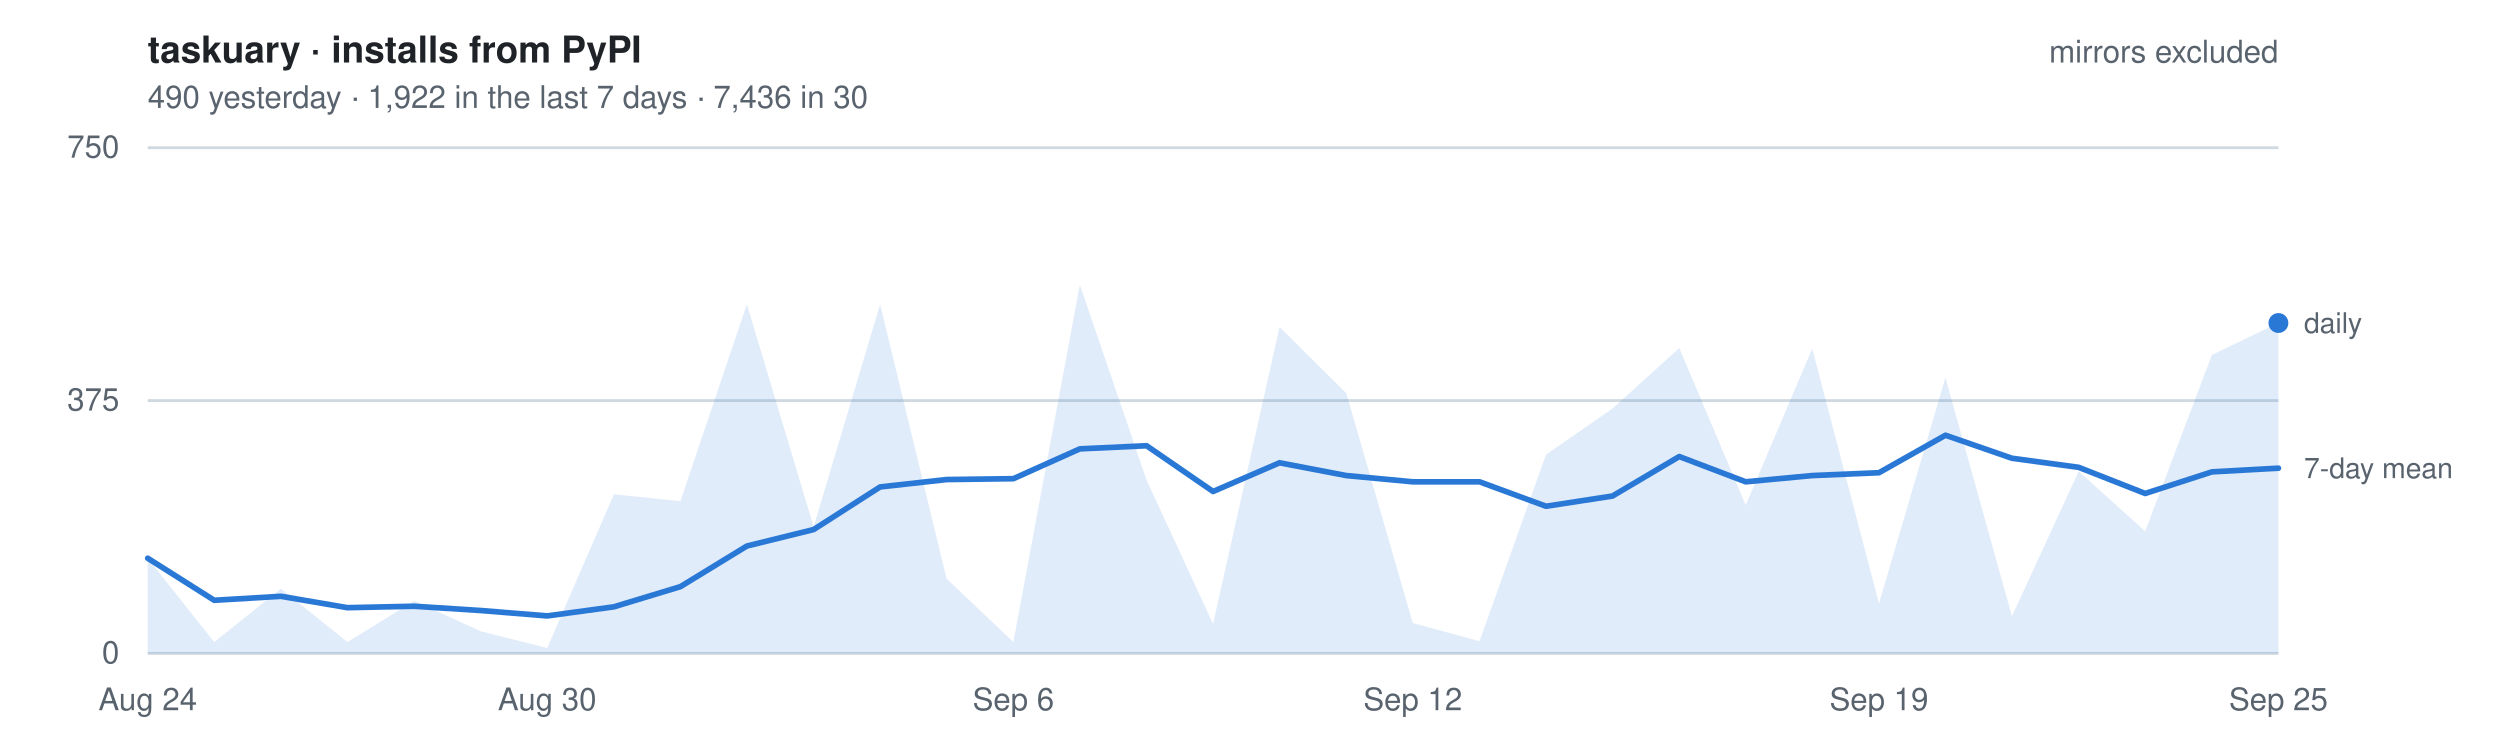
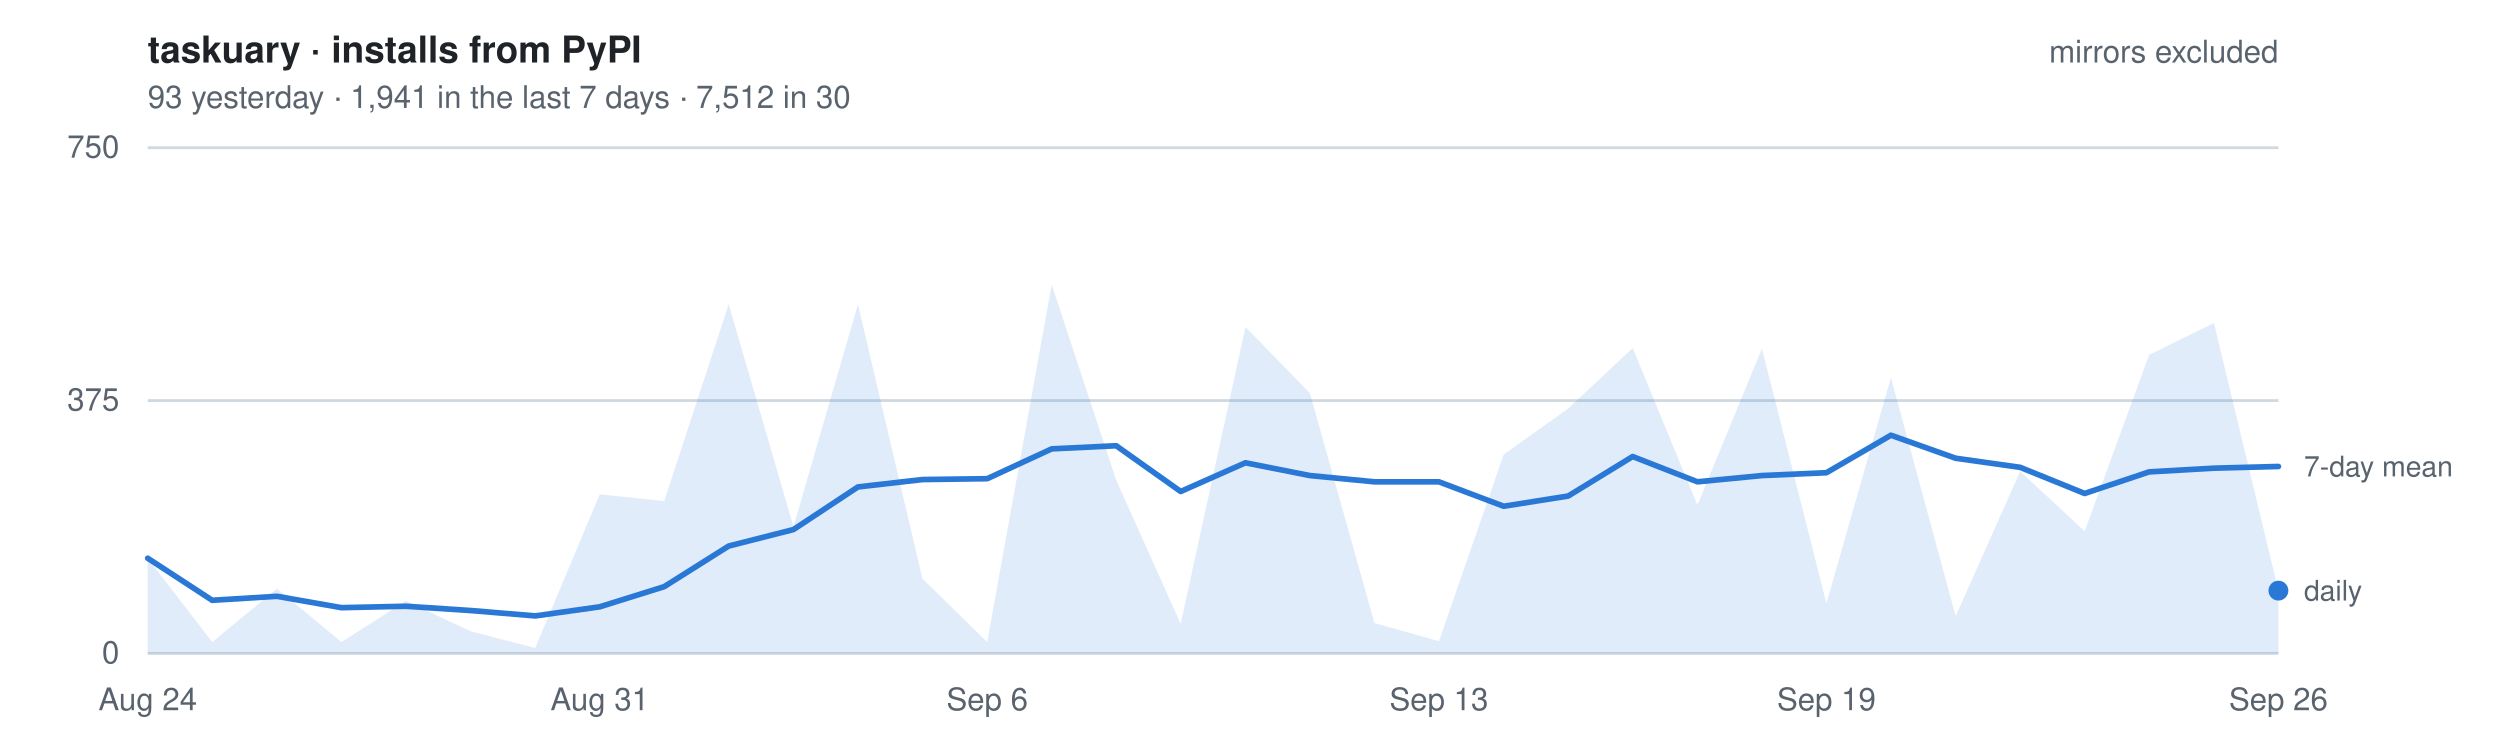
- <svg xmlns="http://www.w3.org/2000/svg" width="880" height="260" viewBox="0 0 880 260" font-family="-apple-system, BlinkMacSystemFont, Segoe UI, Helvetica, Arial, sans-serif" role="img" aria-label="Daily installs of taskuary from PyPI, mirrors excluded. 490 yesterday   ·   1,922 in the last 7 days   ·   7,436 in 30">
+ <svg xmlns="http://www.w3.org/2000/svg" width="880" height="260" viewBox="0 0 880 260" font-family="-apple-system, BlinkMacSystemFont, Segoe UI, Helvetica, Arial, sans-serif" role="img" aria-label="Daily installs of taskuary from PyPI, mirrors excluded. 93 yesterday   ·   1,941 in the last 7 days   ·   7,512 in 30">
  <style>
    text { font-size: 11px; }
    .title { font-size: 13px; font-weight: 600; fill: #1f2328; }
    .dim   { fill: #59636e; }
    .key   { fill: #59636e; font-size: 10px; }
    .grid  { stroke: #d1d9e0; stroke-width: 1; }
    .line  { fill: none; stroke: #2a78d6; stroke-width: 2; stroke-linejoin: round; stroke-linecap: round; }
    .area  { fill: #2a78d6; fill-opacity: .14; stroke: none; }
    .dot   { fill: #2a78d6; }
    @media (prefers-color-scheme: dark) {
      .title { fill: #e6edf3; } .dim, .key { fill: #9198a1; } .grid { stroke: #2f3742; }
      .line, .dot { stroke: #3987e5; fill: #3987e5; } .line { fill: none; }
      .area { fill: #3987e5; fill-opacity: .18; }
    }
  </style>
  <text x="52" y="22" class="title">taskuary · installs from PyPI</text>
-   <text x="52" y="38" class="dim">490 yesterday   ·   1,922 in the last 7 days   ·   7,436 in 30</text>
+   <text x="52" y="38" class="dim">93 yesterday   ·   1,941 in the last 7 days   ·   7,512 in 30</text>
  <line x1="52" y1="230.0" x2="802" y2="230.0" class="grid" />
  <text x="42" y="233.5" class="dim" text-anchor="end">0</text>
  <line x1="52" y1="141.0" x2="802" y2="141.0" class="grid" />
  <text x="42" y="144.5" class="dim" text-anchor="end">375</text>
  <line x1="52" y1="52.0" x2="802" y2="52.0" class="grid" />
  <text x="42" y="55.5" class="dim" text-anchor="end">750</text>
-   <path d="M52.0,230 L52.0,196.5 L75.4,226.0 L98.9,207.2 L122.3,226.0 L145.8,211.5 L169.2,222.2 L192.6,228.1 L216.1,174.0 L239.5,176.4 L262.9,107.1 L286.4,185.4 L309.8,107.1 L333.2,203.7 L356.7,226.0 L380.1,100.2 L403.6,169.0 L427.0,219.6 L450.4,115.1 L473.9,138.4 L497.3,219.3 L520.8,225.7 L544.2,160.0 L567.6,143.8 L591.1,122.5 L614.5,177.8 L637.9,122.7 L661.4,212.4 L684.8,132.9 L708.2,216.9 L731.7,165.9 L755.1,187.0 L778.6,124.9 L802.0,113.7 L802.0,230 Z" class="area" />
-   <polyline points="52.0,196.5 75.4,211.3 98.9,209.9 122.3,213.9 145.8,213.4 169.2,214.9 192.6,216.8 216.1,213.6 239.5,206.5 262.9,192.2 286.4,186.4 309.8,171.4 333.2,168.8 356.7,168.5 380.1,158.0 403.6,156.9 427.0,173.0 450.4,162.9 473.9,167.4 497.3,169.6 520.8,169.6 544.2,178.2 567.6,174.6 591.1,160.7 614.5,169.6 637.9,167.4 661.4,166.4 684.8,153.2 708.2,161.3 731.7,164.5 755.1,173.7 778.6,166.1 802.0,164.8" class="line" />
-   <circle cx="802.0" cy="113.7" r="3.5" class="dot" />
-   <text x="811.0" y="117.2" class="key">daily</text>
-   <text x="811.0" y="168.3" class="key">7-day mean</text>
+   <path d="M52.0,230 L52.0,196.5 L74.7,226.0 L97.5,207.2 L120.2,226.0 L142.9,211.5 L165.6,222.2 L188.4,228.1 L211.1,174.0 L233.8,176.4 L256.5,107.1 L279.3,185.4 L302.0,107.1 L324.7,203.7 L347.5,226.0 L370.2,100.2 L392.9,169.0 L415.6,219.6 L438.4,115.1 L461.1,138.4 L483.8,219.3 L506.5,225.7 L529.3,160.0 L552.0,143.8 L574.7,122.5 L597.5,177.8 L620.2,122.7 L642.9,212.4 L665.6,132.9 L688.4,216.9 L711.1,165.9 L733.8,187.0 L756.5,124.9 L779.3,113.7 L802.0,207.9 L802.0,230 Z" class="area" />
+   <polyline points="52.0,196.5 74.7,211.3 97.5,209.9 120.2,213.9 142.9,213.4 165.6,214.9 188.4,216.8 211.1,213.6 233.8,206.5 256.5,192.2 279.3,186.4 302.0,171.4 324.7,168.8 347.5,168.5 370.2,158.0 392.9,156.9 415.6,173.0 438.4,162.9 461.1,167.4 483.8,169.6 506.5,169.6 529.3,178.2 552.0,174.6 574.7,160.7 597.5,169.6 620.2,167.4 642.9,166.4 665.6,153.2 688.4,161.3 711.1,164.5 733.8,173.7 756.5,166.1 779.3,164.8 802.0,164.2" class="line" />
+   <circle cx="802.0" cy="207.9" r="3.5" class="dot" />
+   <text x="811.0" y="211.4" class="key">daily</text>
+   <text x="811.0" y="167.7" class="key">7-day mean</text>
  <text x="52.0" y="250" class="dim" text-anchor="middle">Aug 24</text>
-   <text x="192.6" y="250" class="dim" text-anchor="middle">Aug 30</text>
-   <text x="356.7" y="250" class="dim" text-anchor="middle">Sep 6</text>
-   <text x="497.3" y="250" class="dim" text-anchor="middle">Sep 12</text>
-   <text x="661.4" y="250" class="dim" text-anchor="middle">Sep 19</text>
-   <text x="802.0" y="250" class="dim" text-anchor="middle">Sep 25</text>
+   <text x="211.1" y="250" class="dim" text-anchor="middle">Aug 31</text>
+   <text x="347.5" y="250" class="dim" text-anchor="middle">Sep 6</text>
+   <text x="506.5" y="250" class="dim" text-anchor="middle">Sep 13</text>
+   <text x="642.9" y="250" class="dim" text-anchor="middle">Sep 19</text>
+   <text x="802.0" y="250" class="dim" text-anchor="middle">Sep 26</text>
  <text x="802" y="22" class="dim" text-anchor="end">mirrors excluded</text>
</svg>
